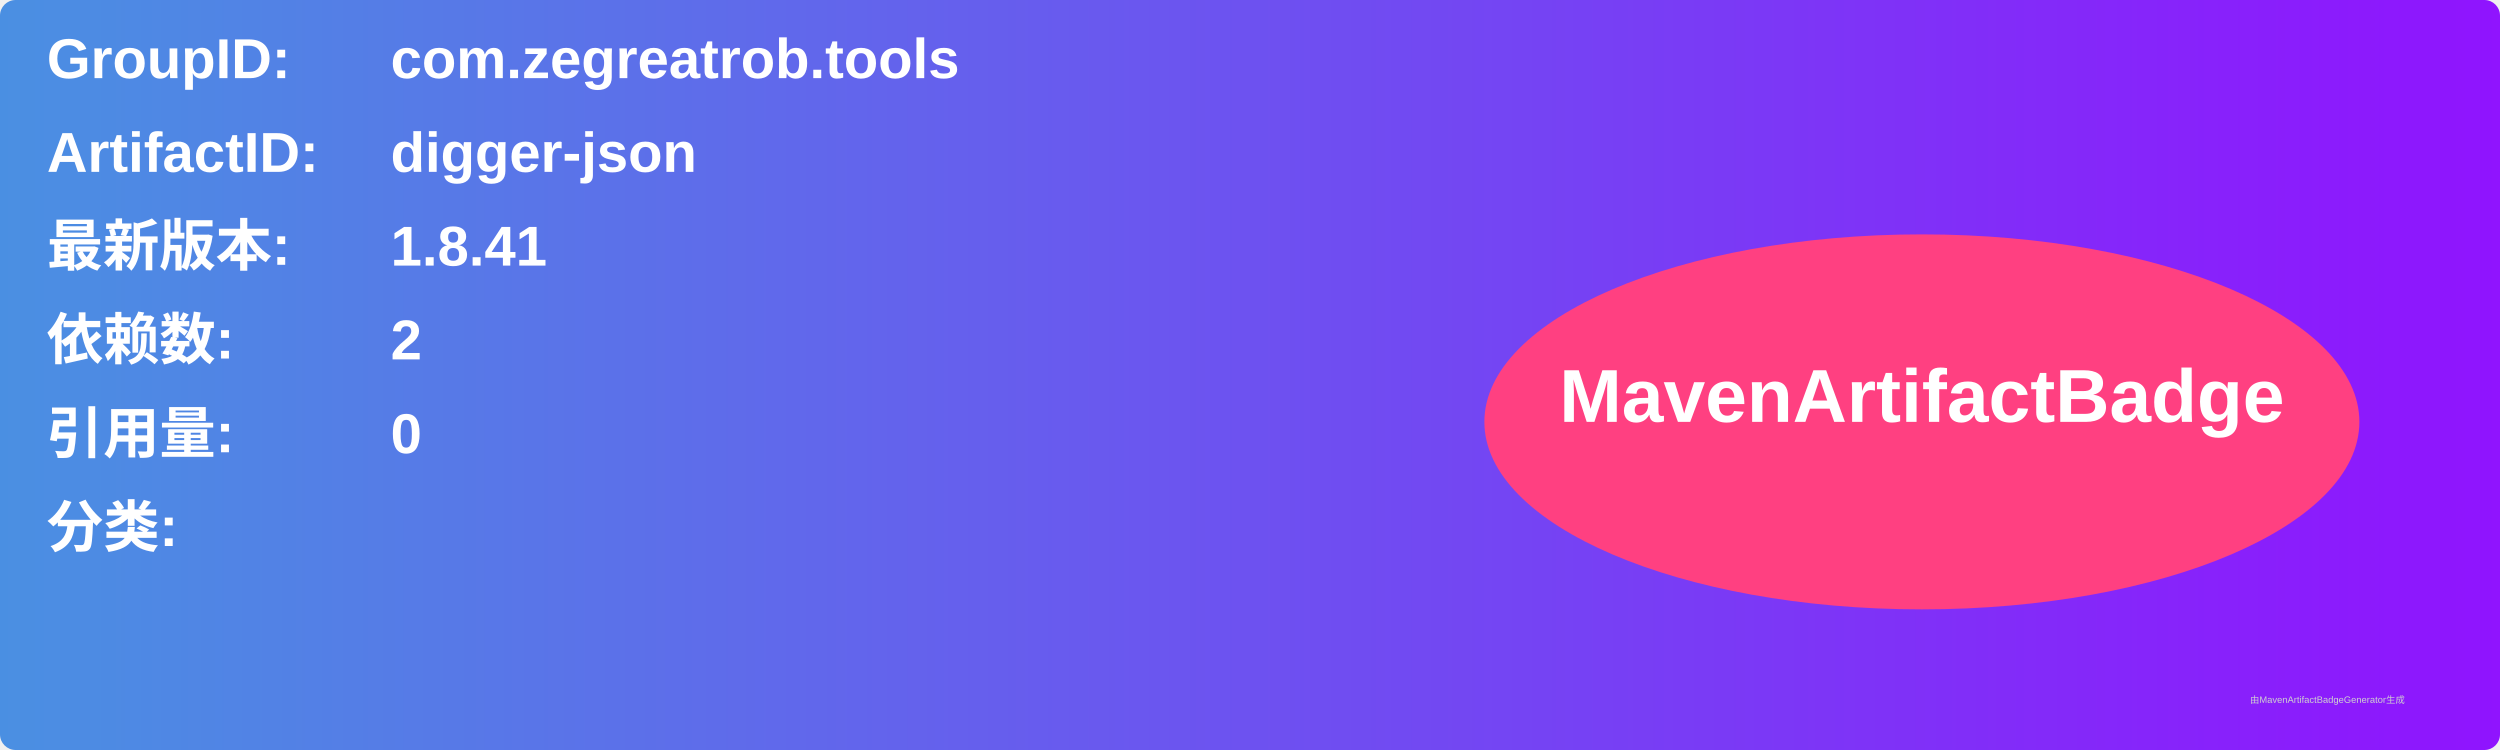
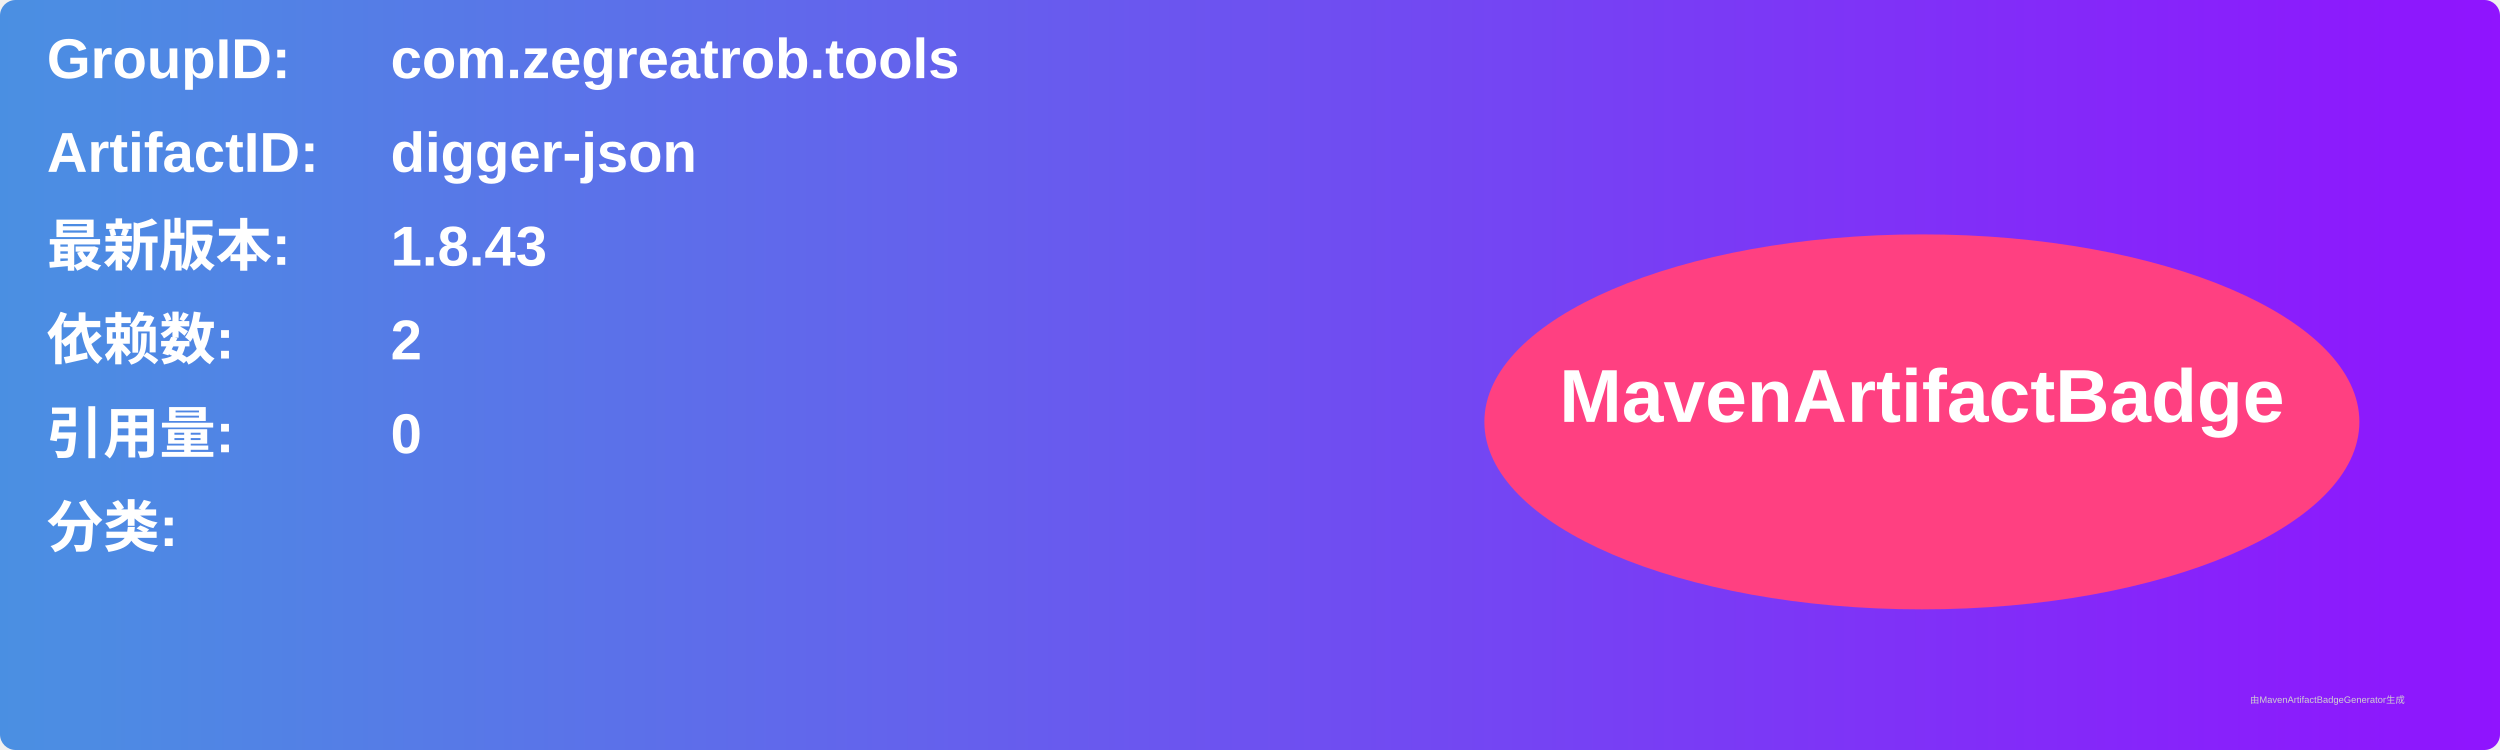
<svg xmlns="http://www.w3.org/2000/svg" width="800" height="240" viewBox="0 0 800 240">
  <linearGradient id="grad" x1="0%" y1="0%" x2="100%" y2="0%">
    <stop offset="0%" stop-color="#4a90e2" />
    <stop offset="100%" stop-color="#9013fe" />
  </linearGradient>
  <rect width="100%" height="100%" rx="5" ry="5" fill="url(#grad)" />
  <g transform="translate(15, 15)">
    <text x="0" y="10" font-family="Arial" font-size="18" fill="white" font-weight="bold" width="260">GroupID:</text>
    <text x="110" y="10" font-family="Arial" font-size="18" fill="white" font-weight="bold" width="460">com.zegreatrob.tools</text>
    <text x="0" y="40" font-family="Arial" font-size="18" fill="white" font-weight="bold" width="260">ArtifactID:</text>
    <text x="110" y="40" font-family="Arial" font-size="18" fill="white" font-weight="bold" width="460">digger-json</text>
    <text x="0" y="70" font-family="Arial" font-size="18" fill="white" font-weight="bold">最新版本:</text>
    <text x="110" y="70" font-family="Arial" font-size="18" fill="white" font-weight="bold">
-       <tspan font-weight="bold">1.8.41</tspan>
+       <tspan font-weight="bold">1.8.43</tspan>
    </text>
    <text x="0" y="100" font-family="Arial" font-size="18" fill="white" font-weight="bold">依赖数: </text>
    <text x="110" y="100" font-family="Arial" font-size="18" fill="white">
      <tspan font-weight="bold">2</tspan>
    </text>
    <text x="0" y="130" font-family="Arial" font-size="18" fill="white" font-weight="bold">引用量: </text>
    <text x="110" y="130" font-family="Arial" font-size="18" fill="white">
      <tspan font-weight="bold">0</tspan>
    </text>
    <text x="0" y="160" font-family="Arial" font-size="18" fill="white" font-weight="bold">分类:</text>
    <text x="10" y="190" font-family="Arial" font-size="10" fill="white">
      <tspan font-weight="bold" />
    </text>
    <ellipse cx="600" cy="120" rx="140" ry="60" fill="#ff4081" />
    <text x="600" y="120" text-anchor="middle" font-family="Arial" font-size="24" fill="white" font-weight="bold">MavenArtifactBadge</text>
  </g>
  <text x="720" y="225" font-family="Arial" font-size="3" fill="#d0d0d0">由MavenArtifactBadgeGenerator生成</text>
</svg>
